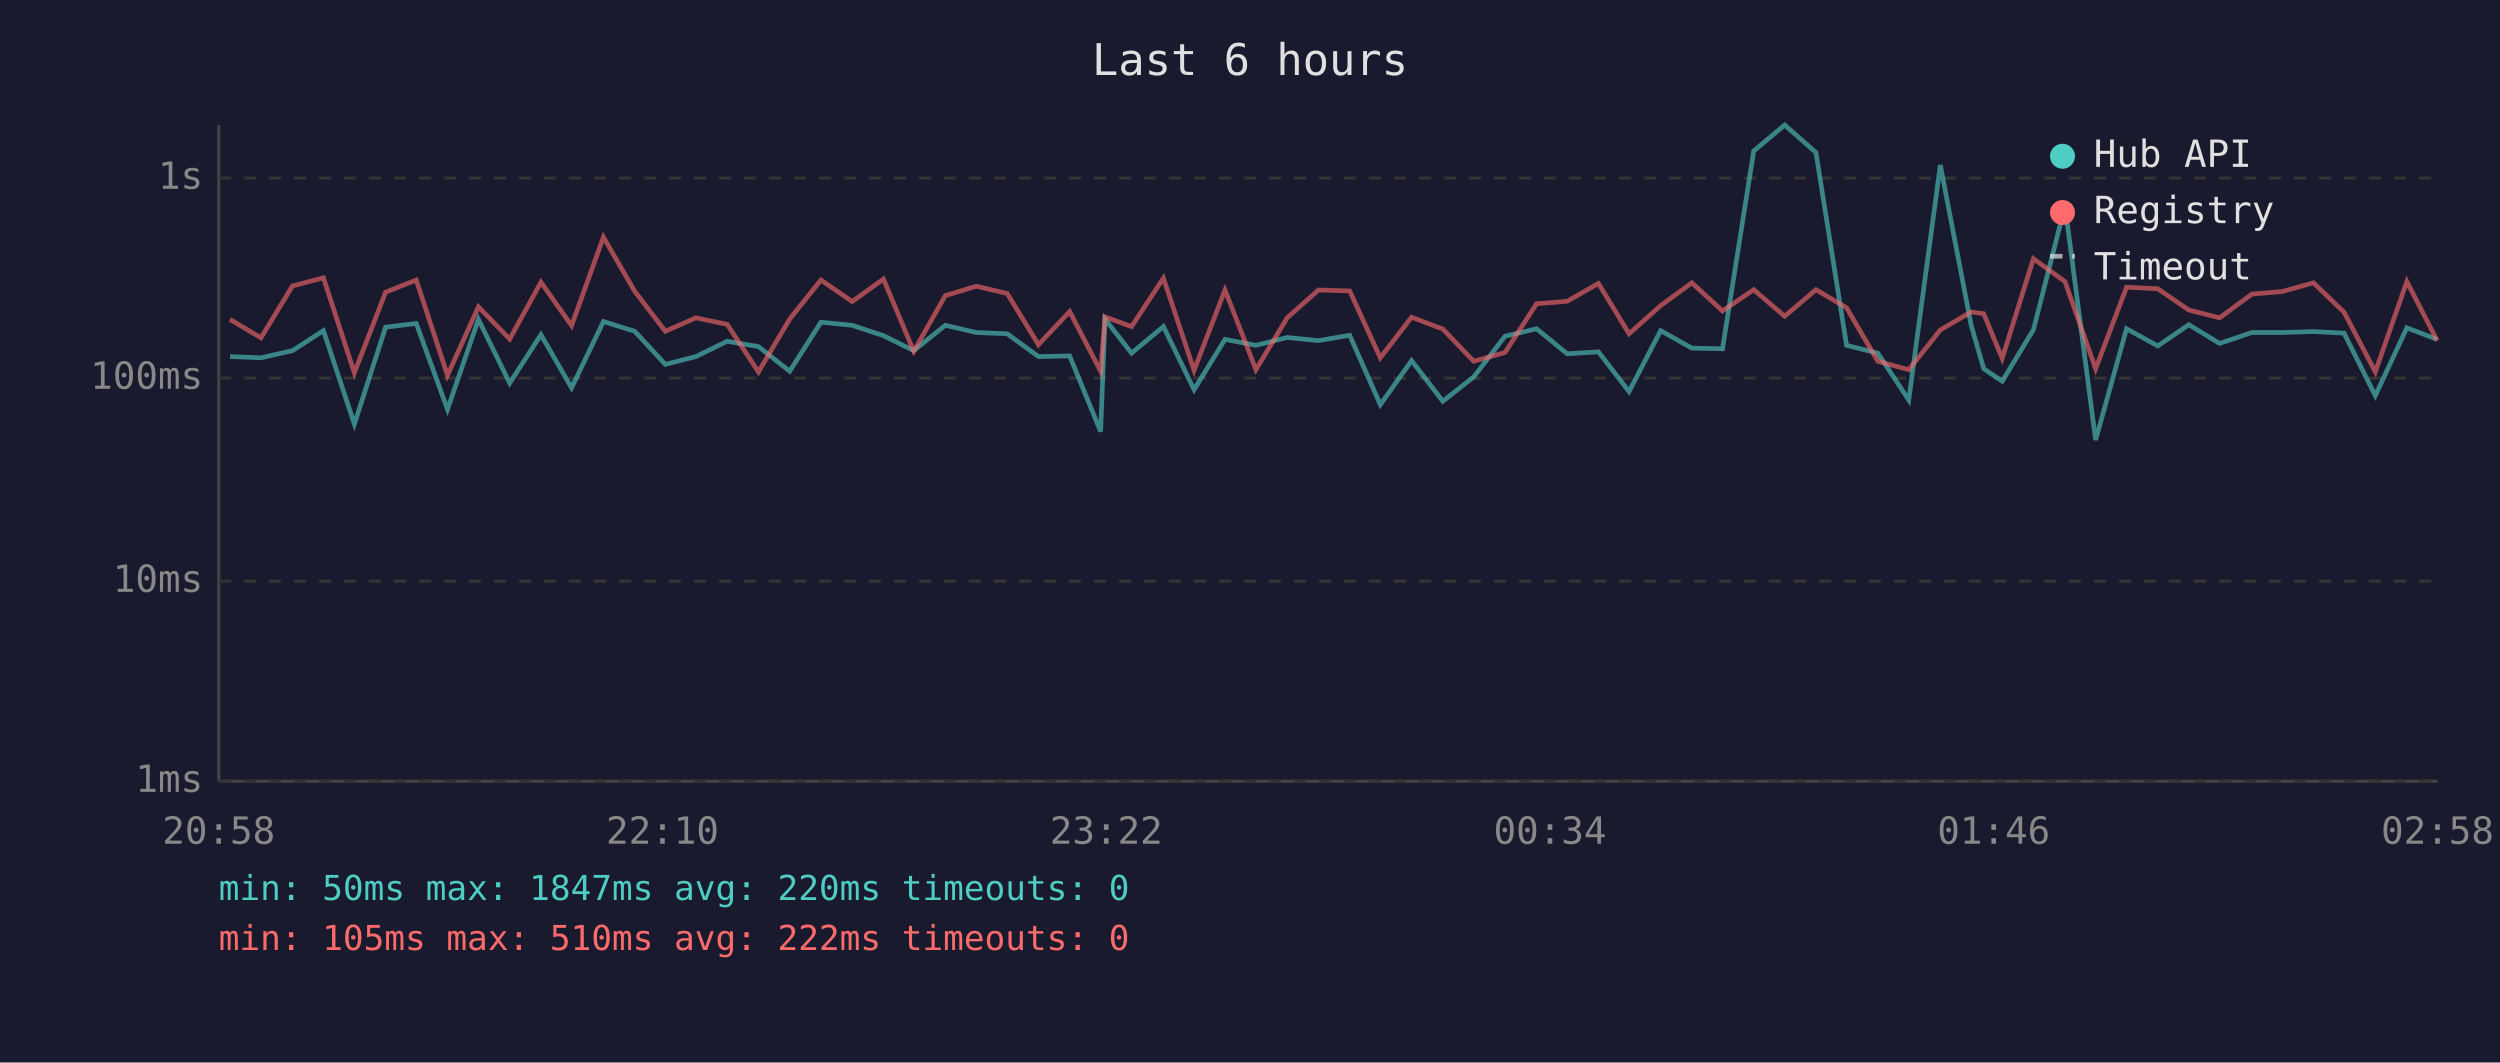
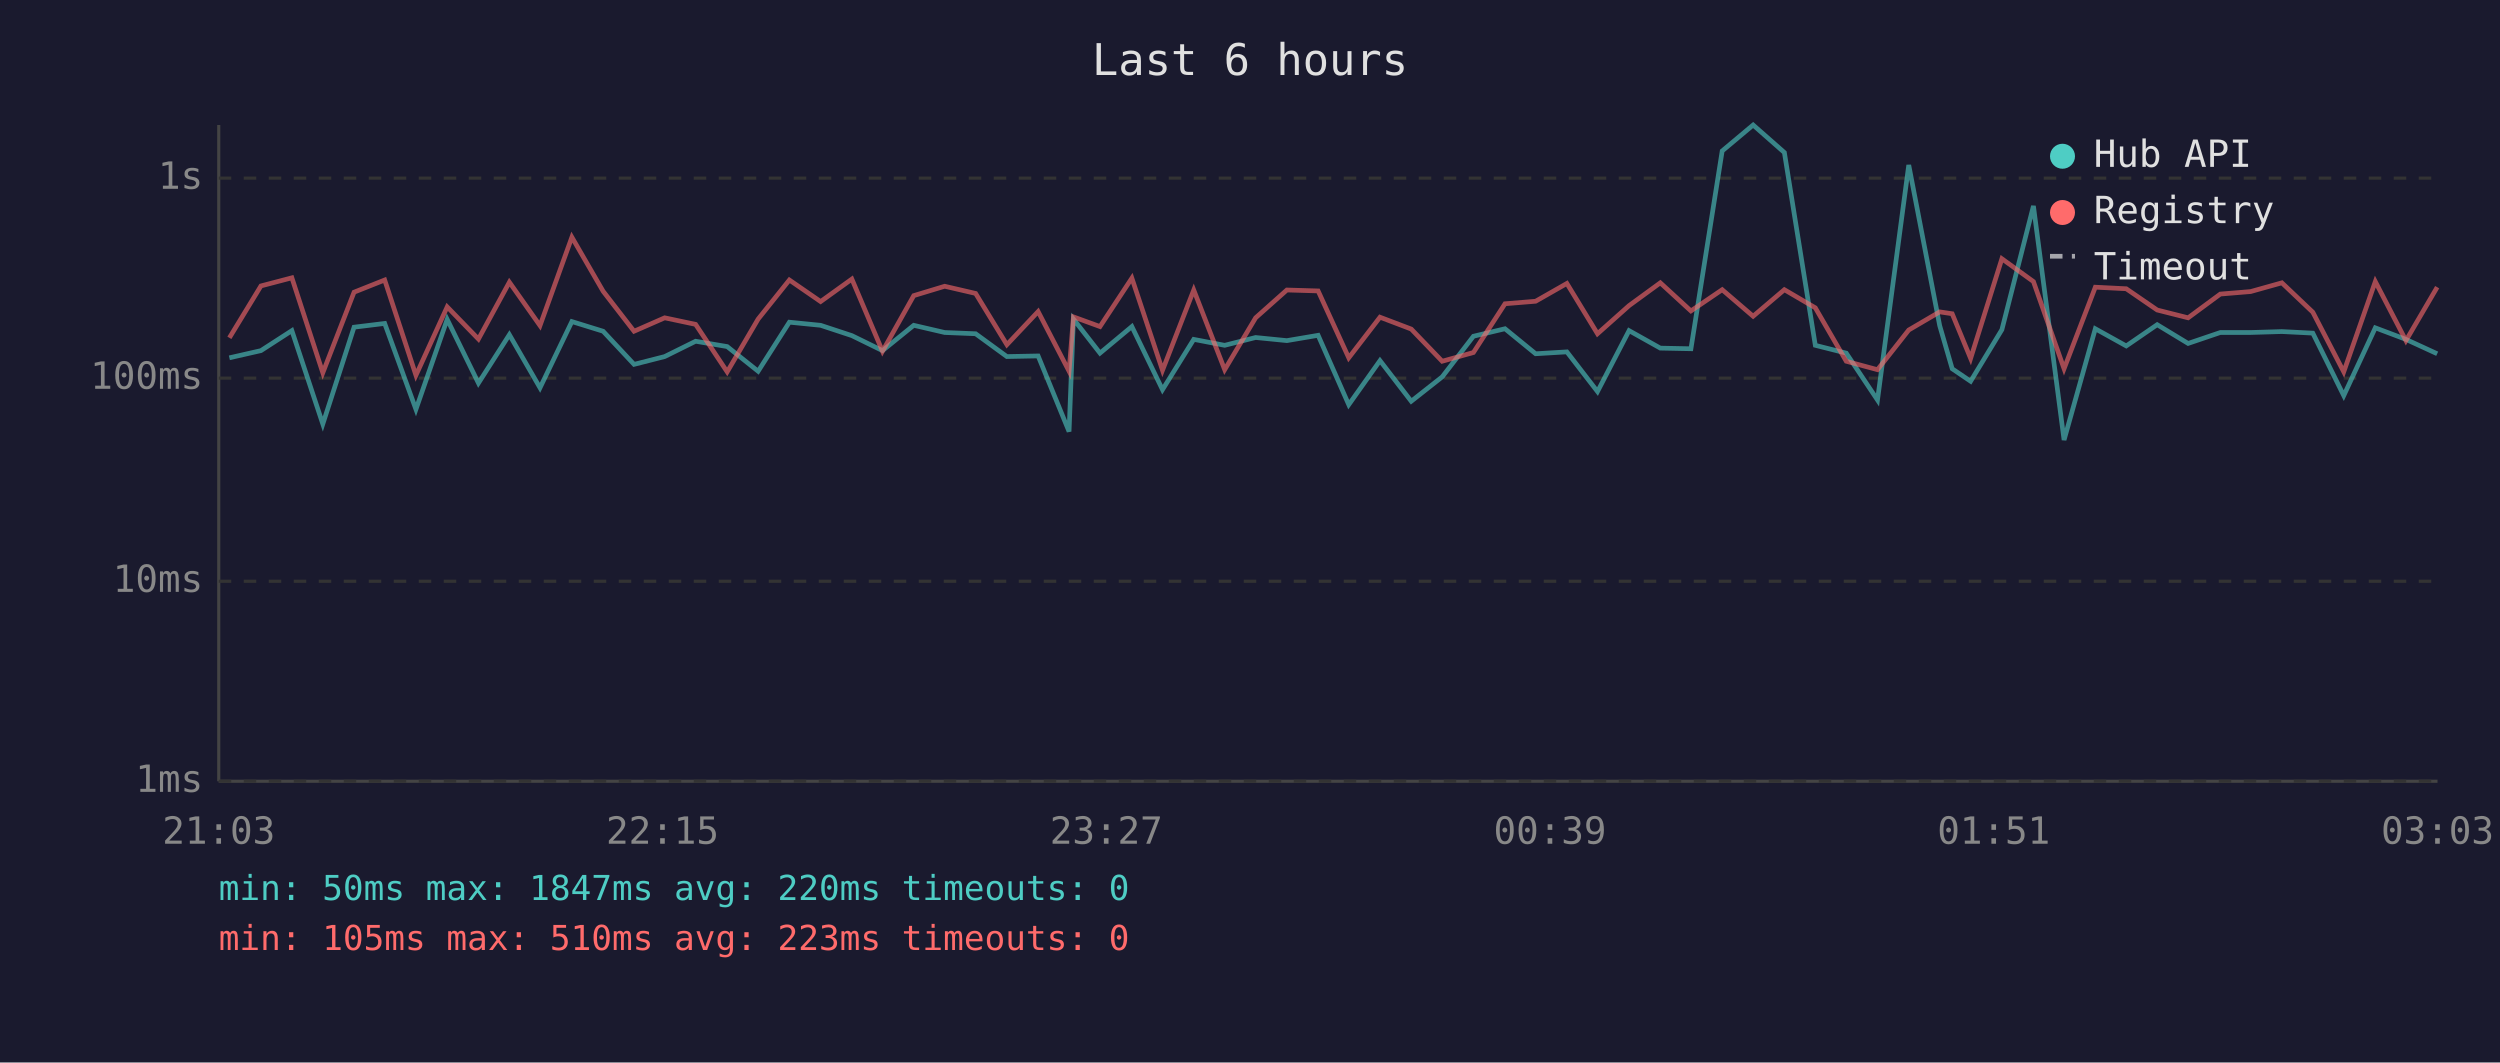
<svg xmlns="http://www.w3.org/2000/svg" viewBox="0 0 800 340" font-family="monospace" font-size="12">
  <rect width="800" height="340" fill="#1a1a2e" />
  <text x="400" y="24" fill="#e0e0e0" font-size="14" text-anchor="middle">Last 6 hours</text>
  <line x1="70" y1="40" x2="70" y2="250" stroke="#444" stroke-width="1" />
  <line x1="70" y1="250" x2="780" y2="250" stroke="#444" stroke-width="1" />
  <line x1="70" y1="250" x2="780" y2="250" stroke="#333" stroke-width="1" stroke-dasharray="4" />
  <text x="65" y="250" fill="#888" text-anchor="end" dominant-baseline="middle">1ms</text>
  <line x1="70" y1="186" x2="780" y2="186" stroke="#333" stroke-width="1" stroke-dasharray="4" />
  <text x="65" y="186" fill="#888" text-anchor="end" dominant-baseline="middle">10ms</text>
  <line x1="70" y1="121" x2="780" y2="121" stroke="#333" stroke-width="1" stroke-dasharray="4" />
  <text x="65" y="121" fill="#888" text-anchor="end" dominant-baseline="middle">100ms</text>
  <line x1="70" y1="57" x2="780" y2="57" stroke="#333" stroke-width="1" stroke-dasharray="4" />
  <text x="65" y="57" fill="#888" text-anchor="end" dominant-baseline="middle">1s</text>
-   <text x="70" y="270" fill="#888" text-anchor="middle">20:58</text>
-   <text x="212" y="270" fill="#888" text-anchor="middle">22:10</text>
-   <text x="354" y="270" fill="#888" text-anchor="middle">23:22</text>
-   <text x="496" y="270" fill="#888" text-anchor="middle">00:34</text>
-   <text x="638" y="270" fill="#888" text-anchor="middle">01:46</text>
-   <text x="780" y="270" fill="#888" text-anchor="middle">02:58</text>
-   <polyline points="73.6,114.1 83.5,114.5 93.6,112.2 103.5,105.8 113.4,135.7 123.4,104.7 133.2,103.5 143.2,131.0 153.1,102.2 163.1,122.6 173.1,107.1 182.9,124.1 193.1,102.9 203.1,106.0 212.9,116.6 222.7,114.1 232.7,109.2 242.7,110.9 252.7,118.8 262.7,103.1 272.7,104.1 282.7,107.4 292.4,112.2 302.5,104.1 312.4,106.4 322.3,106.8 332.3,114.1 342.3,113.9 352.2,138.1 353.6,102.1 362.1,113.0 372.3,104.5 382.1,124.7 392.0,108.6 401.9,110.5 411.9,108.0 421.9,109.0 431.9,107.3 441.7,129.5 451.7,115.4 461.7,128.4 471.6,120.6 481.6,107.6 491.7,105.2 501.5,113.2 511.5,112.6 521.3,125.3 531.4,105.8 541.4,111.4 551.2,111.6 561.2,48.3 571.1,40.0 581.1,48.8 590.9,110.5 600.9,113.0 610.8,128.0 620.9,52.8 630.8,104.2 634.8,118.0 640.7,122.0 650.7,105.5 660.8,65.9 670.6,140.8 680.5,105.2 690.5,110.7 700.4,103.9 710.3,109.9 720.6,106.4 730.3,106.4 740.3,106.1 750.1,106.6 760.1,126.6 770.2,104.9 779.9,108.6" fill="none" stroke="#4ecdc4" stroke-width="1.5" opacity="0.6" />
-   <polyline points="73.6,102.2 83.5,108.1 93.6,91.5 103.5,88.9 113.4,119.3 123.4,93.5 133.2,89.6 143.2,120.1 153.1,98.2 163.1,108.5 173.1,90.3 182.9,104.2 193.1,75.9 203.1,93.2 212.9,106.0 222.7,101.7 232.7,103.8 242.7,119.0 252.7,102.1 262.7,89.6 272.7,96.5 282.7,89.3 292.4,112.4 302.5,94.6 312.4,91.6 322.3,93.9 332.3,110.3 342.3,99.7 352.2,118.8 353.6,101.4 362.1,104.5 372.3,89.0 382.1,118.5 392.0,92.8 401.9,118.3 411.9,101.7 421.9,92.8 431.9,93.1 441.7,114.5 451.7,101.5 461.7,105.3 471.6,115.6 481.6,112.8 491.7,97.2 501.5,96.4 511.5,90.7 521.3,106.8 531.4,97.8 541.4,90.5 551.2,99.5 561.2,92.7 571.1,101.2 581.1,92.7 590.9,98.5 600.9,115.6 610.8,118.3 620.9,105.6 630.8,99.8 634.8,100.4 640.7,114.7 650.7,82.8 660.8,90.1 670.6,118.0 680.5,91.9 690.5,92.4 700.4,99.2 710.3,101.7 720.6,94.1 730.3,93.3 740.3,90.5 750.1,99.9 760.1,119.0 770.2,90.1 779.9,109.0" fill="none" stroke="#ff6b6b" stroke-width="1.5" opacity="0.6" />
+   <text x="70" y="270" fill="#888" text-anchor="middle">21:03</text>
+   <text x="212" y="270" fill="#888" text-anchor="middle">22:15</text>
+   <text x="354" y="270" fill="#888" text-anchor="middle">23:27</text>
+   <text x="496" y="270" fill="#888" text-anchor="middle">00:39</text>
+   <text x="638" y="270" fill="#888" text-anchor="middle">01:51</text>
+   <text x="780" y="270" fill="#888" text-anchor="middle">03:03</text>
+   <polyline points="73.4,114.5 83.5,112.2 93.4,105.8 103.3,135.7 113.3,104.7 123.1,103.5 133.1,131.0 143.1,102.2 153.1,122.6 163.0,107.1 172.8,124.1 183.0,102.9 193.0,106.0 202.9,116.6 212.7,114.1 222.6,109.2 232.7,110.9 242.6,118.8 252.6,103.1 262.6,104.1 272.6,107.4 282.4,112.2 292.4,104.1 302.3,106.4 312.2,106.8 322.2,114.1 332.2,113.9 342.1,138.1 343.5,102.1 352.0,113.0 362.2,104.5 372.0,124.7 382.0,108.6 391.9,110.5 401.8,108.0 411.8,109.0 421.8,107.3 431.6,129.5 441.6,115.4 451.6,128.4 461.5,120.6 471.5,107.6 481.6,105.2 491.4,113.2 501.4,112.6 511.2,125.3 521.3,105.8 531.3,111.4 541.1,111.6 551.1,48.3 561.0,40.0 571.0,48.8 580.9,110.5 590.8,113.0 600.8,128.0 610.8,52.8 620.7,104.2 624.7,118.0 630.6,122.0 640.6,105.5 650.7,65.9 660.5,140.8 670.5,105.2 680.4,110.7 690.3,103.9 700.2,109.9 710.5,106.4 720.2,106.4 730.2,106.1 740.1,106.6 750.0,126.6 760.1,104.9 769.9,108.6 779.9,113.2" fill="none" stroke="#4ecdc4" stroke-width="1.5" opacity="0.6" />
+   <polyline points="73.4,108.1 83.5,91.5 93.4,88.9 103.3,119.3 113.3,93.5 123.1,89.6 133.1,120.1 143.1,98.2 153.1,108.5 163.0,90.3 172.8,104.2 183.0,75.9 193.0,93.2 202.9,106.0 212.7,101.7 222.6,103.8 232.7,119.0 242.6,102.1 252.6,89.6 262.6,96.5 272.6,89.3 282.4,112.4 292.4,94.6 302.3,91.6 312.2,93.9 322.2,110.3 332.2,99.7 342.1,118.8 343.5,101.4 352.0,104.5 362.2,89.0 372.0,118.5 382.0,92.8 391.9,118.3 401.8,101.7 411.8,92.8 421.8,93.1 431.6,114.5 441.6,101.5 451.6,105.3 461.5,115.6 471.5,112.8 481.6,97.2 491.4,96.4 501.4,90.7 511.2,106.8 521.3,97.8 531.3,90.5 541.1,99.5 551.1,92.7 561.0,101.2 571.0,92.7 580.9,98.5 590.8,115.6 600.8,118.3 610.8,105.6 620.7,99.8 624.7,100.4 630.6,114.7 640.6,82.8 650.7,90.1 660.5,118.0 670.5,91.9 680.4,92.4 690.3,99.2 700.2,101.7 710.5,94.1 720.2,93.3 730.2,90.5 740.1,99.9 750.0,119.0 760.1,90.1 769.9,109.0 779.9,91.9" fill="none" stroke="#ff6b6b" stroke-width="1.5" opacity="0.6" />
  <circle cx="660" cy="50" r="4" fill="#4ecdc4" />
  <text x="670" y="50" fill="#e0e0e0" dominant-baseline="middle">Hub API</text>
  <circle cx="660" cy="68" r="4" fill="#ff6b6b" />
  <text x="670" y="68" fill="#e0e0e0" dominant-baseline="middle">Registry</text>
  <line x1="656" y1="82" x2="664" y2="82" stroke="#e0e0e0" stroke-width="1.5" stroke-dasharray="4,3" opacity="0.7" />
  <text x="670" y="86" fill="#e0e0e0" dominant-baseline="middle">Timeout</text>
  <text x="70" y="288" fill="#4ecdc4" font-size="11">min: 50ms  max: 1847ms  avg: 220ms  timeouts: 0</text>
-   <text x="70" y="304" fill="#ff6b6b" font-size="11">min: 105ms  max: 510ms  avg: 222ms  timeouts: 0</text>
+   <text x="70" y="304" fill="#ff6b6b" font-size="11">min: 105ms  max: 510ms  avg: 223ms  timeouts: 0</text>
</svg>
